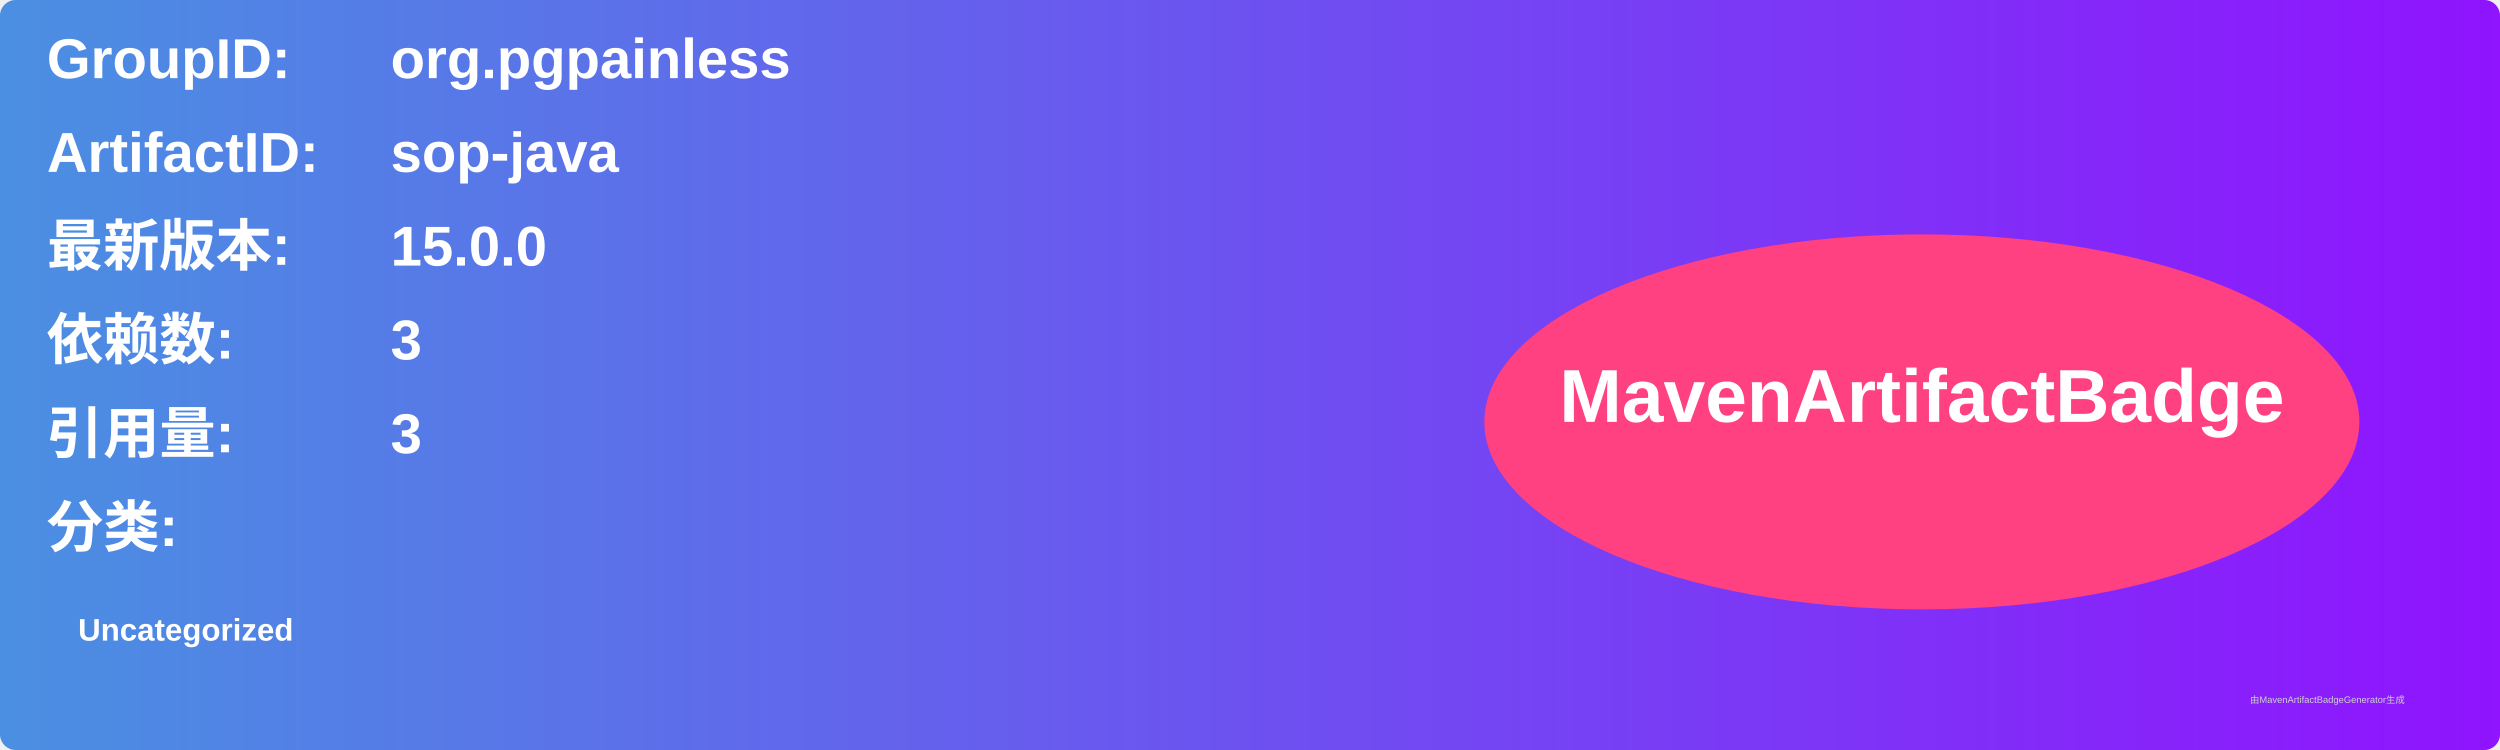
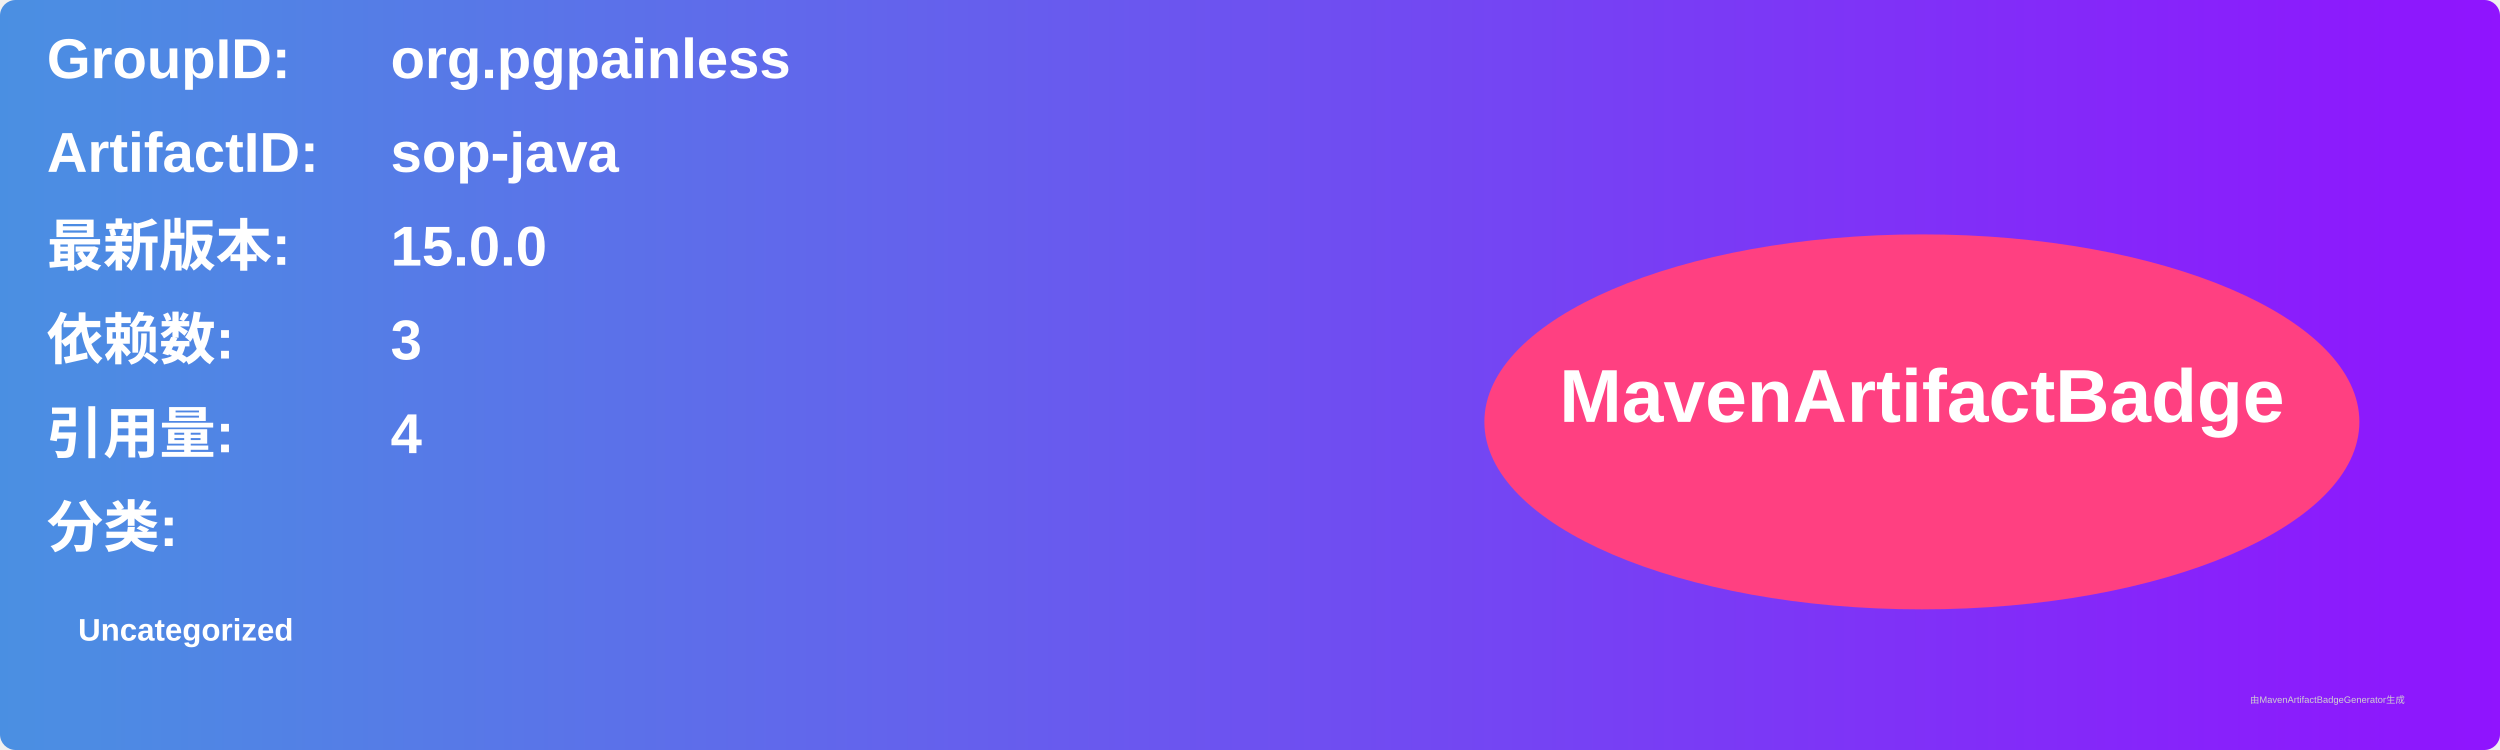
<svg xmlns="http://www.w3.org/2000/svg" width="800" height="240" viewBox="0 0 800 240">
  <linearGradient id="grad" x1="0%" y1="0%" x2="100%" y2="0%">
    <stop offset="0%" stop-color="#4a90e2" />
    <stop offset="100%" stop-color="#9013fe" />
  </linearGradient>
  <rect width="100%" height="100%" rx="5" ry="5" fill="url(#grad)" />
  <g transform="translate(15, 15)">
    <text x="0" y="10" font-family="Arial" font-size="18" fill="white" font-weight="bold" width="260">GroupID:</text>
    <text x="110" y="10" font-family="Arial" font-size="18" fill="white" font-weight="bold" width="460">org.pgpainless</text>
    <text x="0" y="40" font-family="Arial" font-size="18" fill="white" font-weight="bold" width="260">ArtifactID:</text>
    <text x="110" y="40" font-family="Arial" font-size="18" fill="white" font-weight="bold" width="460">sop-java</text>
    <text x="0" y="70" font-family="Arial" font-size="18" fill="white" font-weight="bold">最新版本:</text>
    <text x="110" y="70" font-family="Arial" font-size="18" fill="white" font-weight="bold">
      <tspan font-weight="bold">15.0.0</tspan>
    </text>
    <text x="0" y="100" font-family="Arial" font-size="18" fill="white" font-weight="bold">依赖数: </text>
    <text x="110" y="100" font-family="Arial" font-size="18" fill="white">
      <tspan font-weight="bold">3</tspan>
    </text>
    <text x="0" y="130" font-family="Arial" font-size="18" fill="white" font-weight="bold">引用量: </text>
    <text x="110" y="130" font-family="Arial" font-size="18" fill="white">
-       <tspan font-weight="bold">3</tspan>
+       <tspan font-weight="bold">4</tspan>
    </text>
    <text x="0" y="160" font-family="Arial" font-size="18" fill="white" font-weight="bold">分类:</text>
    <text x="10" y="190" font-family="Arial" font-size="10" fill="white">
      <tspan font-weight="bold">Uncategorized</tspan>
    </text>
    <ellipse cx="600" cy="120" rx="140" ry="60" fill="#ff4081" />
    <text x="600" y="120" text-anchor="middle" font-family="Arial" font-size="24" fill="white" font-weight="bold">MavenArtifactBadge</text>
  </g>
  <text x="720" y="225" font-family="Arial" font-size="3" fill="#d0d0d0">由MavenArtifactBadgeGenerator生成</text>
</svg>
